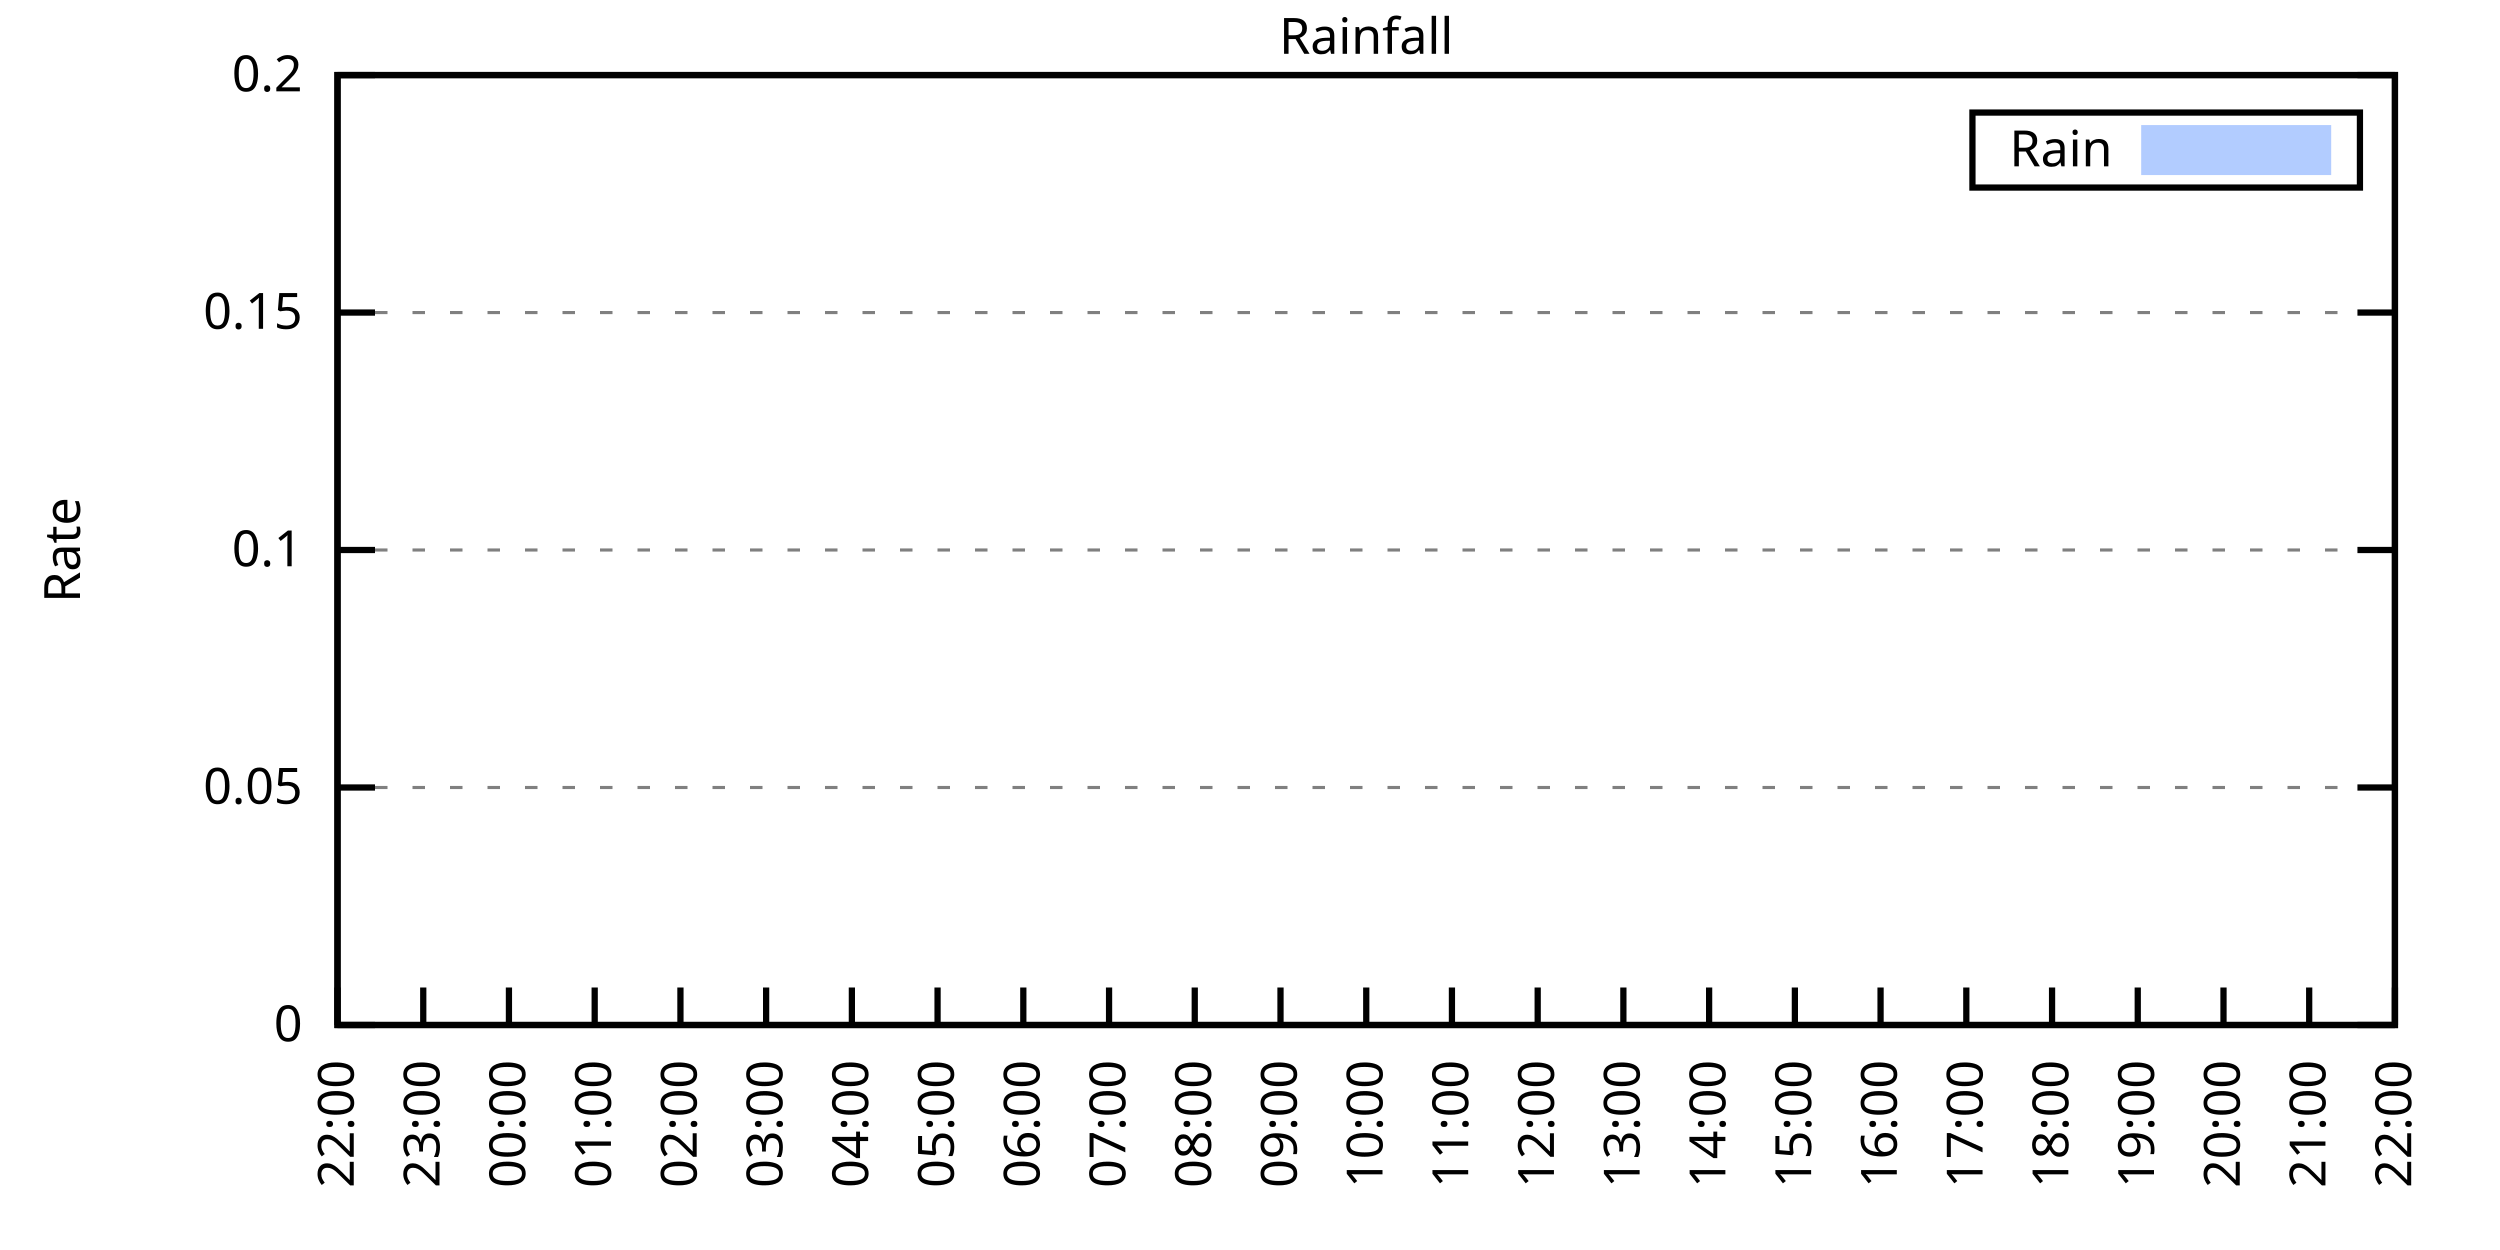
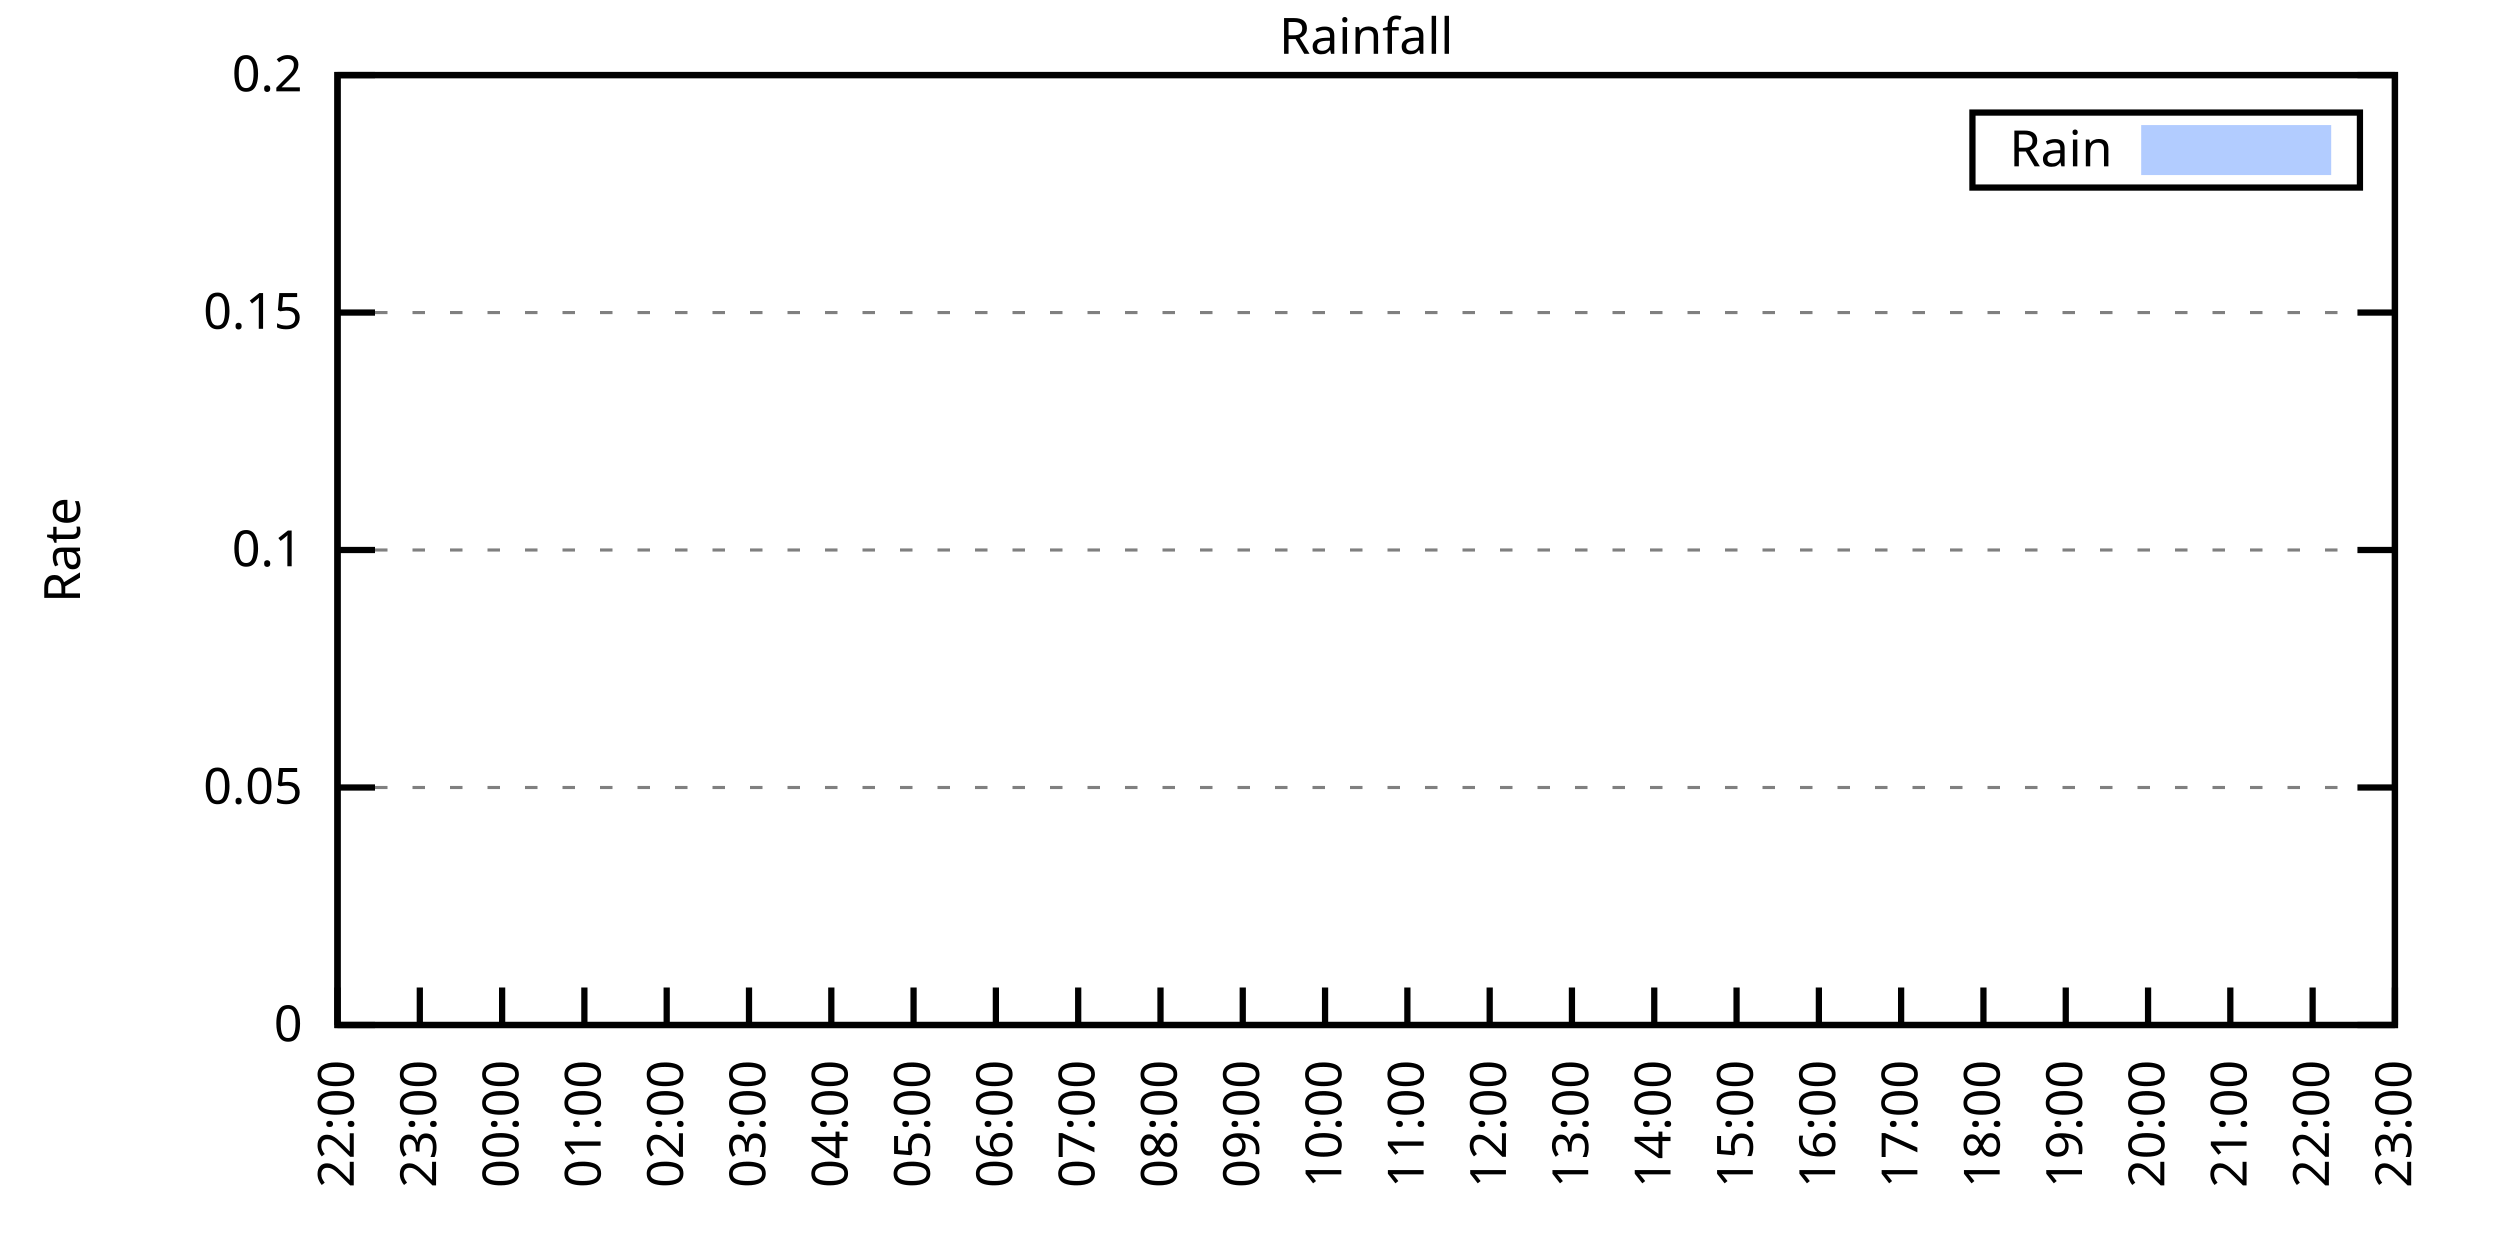
<svg xmlns="http://www.w3.org/2000/svg" xmlns:xlink="http://www.w3.org/1999/xlink" width="400" height="200" viewBox="0 0 400 200">
  <g id="gnuplot_canvas">
    <rect x="0" y="0" width="400" height="200" fill="none" />
    <defs>
      <circle id="gpDot" r="0.5" stroke-width="0.5" stroke="currentColor" />
      <path id="gpPt0" stroke-width="0.333" stroke="currentColor" d="M-1,0 h2 M0,-1 v2" />
      <path id="gpPt1" stroke-width="0.333" stroke="currentColor" d="M-1,-1 L1,1 M1,-1 L-1,1" />
      <path id="gpPt2" stroke-width="0.333" stroke="currentColor" d="M-1,0 L1,0 M0,-1 L0,1 M-1,-1 L1,1 M-1,1 L1,-1" />
      <rect id="gpPt3" stroke-width="0.333" stroke="currentColor" x="-1" y="-1" width="2" height="2" />
      <rect id="gpPt4" stroke-width="0.333" stroke="currentColor" fill="currentColor" x="-1" y="-1" width="2" height="2" />
      <circle id="gpPt5" stroke-width="0.333" stroke="currentColor" cx="0" cy="0" r="1" />
      <use xlink:href="#gpPt5" id="gpPt6" fill="currentColor" stroke="none" />
      <path id="gpPt7" stroke-width="0.333" stroke="currentColor" d="M0,-1.33 L-1.33,0.67 L1.33,0.67 z" />
      <use xlink:href="#gpPt7" id="gpPt8" fill="currentColor" stroke="none" />
      <use xlink:href="#gpPt7" id="gpPt9" stroke="currentColor" transform="rotate(180)" />
      <use xlink:href="#gpPt9" id="gpPt10" fill="currentColor" stroke="none" />
      <use xlink:href="#gpPt3" id="gpPt11" stroke="currentColor" transform="rotate(45)" />
      <use xlink:href="#gpPt11" id="gpPt12" fill="currentColor" stroke="none" />
      <path id="gpPt13" stroke-width="0.333" stroke="currentColor" d="M0,1.330 L1.265,0.411 L0.782,-1.067 L-0.782,-1.076 L-1.265,0.411 z" />
      <use xlink:href="#gpPt13" id="gpPt14" fill="currentColor" stroke="none" />
      <filter id="textbox" filterUnits="objectBoundingBox" x="0" y="0" height="1" width="1">
        <feFlood flood-color="white" flood-opacity="1" result="bgnd" />
        <feComposite in="SourceGraphic" in2="bgnd" operator="atop" />
      </filter>
      <filter id="greybox" filterUnits="objectBoundingBox" x="0" y="0" height="1" width="1">
        <feFlood flood-color="lightgrey" flood-opacity="1" result="grey" />
        <feComposite in="SourceGraphic" in2="grey" operator="atop" />
      </filter>
    </defs>
    <g fill="none" color="white" stroke="currentColor" stroke-width="1.00" stroke-linecap="butt" stroke-linejoin="miter">
</g>
    <g fill="none" color="black" stroke="currentColor" stroke-width="1.00" stroke-linecap="butt" stroke-linejoin="miter">
      <g stroke="none" shape-rendering="crispEdges">
        <polygon fill="rgb(255, 255, 255)" points="54.00,164.00 383.18,164.00 383.18,12.02 54.00,12.02 " />
      </g>
    </g>
    <g fill="none" color="black" stroke="currentColor" stroke-width="1.00" stroke-linecap="butt" stroke-linejoin="miter">
</g>
    <g fill="none" color="black" stroke="black" stroke-width="0.50" stroke-linecap="butt" stroke-linejoin="miter">
</g>
    <g fill="none" color="gray" stroke="currentColor" stroke-width="0.50" stroke-linecap="butt" stroke-linejoin="miter">
      <path stroke="gray" stroke-dasharray="2,4" class="gridline" d="M54.00,164.00 L383.19,164.00  " />
    </g>
    <g fill="none" color="gray" stroke="gray" stroke-width="1.00" stroke-linecap="butt" stroke-linejoin="miter">
</g>
    <g fill="none" color="black" stroke="currentColor" stroke-width="1.00" stroke-linecap="butt" stroke-linejoin="miter">
      <path stroke="black" d="M54.00,164.00 L60.00,164.00 M383.19,164.00 L377.19,164.00  " />
      <g transform="translate(48.40,166.60)" stroke="none" fill="black" font-family="Sans" font-size="8.00" text-anchor="end">
        <text>
          <tspan font-family="Sans"> 0</tspan>
        </text>
      </g>
    </g>
    <g fill="none" color="black" stroke="currentColor" stroke-width="1.00" stroke-linecap="butt" stroke-linejoin="miter">
</g>
    <g fill="none" color="black" stroke="black" stroke-width="0.50" stroke-linecap="butt" stroke-linejoin="miter">
</g>
    <g fill="none" color="gray" stroke="currentColor" stroke-width="0.50" stroke-linecap="butt" stroke-linejoin="miter">
      <path stroke="gray" stroke-dasharray="2,4" class="gridline" d="M54.00,126.00 L383.19,126.00  " />
    </g>
    <g fill="none" color="gray" stroke="gray" stroke-width="1.00" stroke-linecap="butt" stroke-linejoin="miter">
</g>
    <g fill="none" color="black" stroke="currentColor" stroke-width="1.00" stroke-linecap="butt" stroke-linejoin="miter">
      <path stroke="black" d="M54.00,126.00 L60.00,126.00 M383.19,126.00 L377.19,126.00  " />
      <g transform="translate(48.40,128.60)" stroke="none" fill="black" font-family="Sans" font-size="8.00" text-anchor="end">
        <text>
          <tspan font-family="Sans"> 0.05</tspan>
        </text>
      </g>
    </g>
    <g fill="none" color="black" stroke="currentColor" stroke-width="1.00" stroke-linecap="butt" stroke-linejoin="miter">
</g>
    <g fill="none" color="black" stroke="black" stroke-width="0.50" stroke-linecap="butt" stroke-linejoin="miter">
</g>
    <g fill="none" color="gray" stroke="currentColor" stroke-width="0.50" stroke-linecap="butt" stroke-linejoin="miter">
      <path stroke="gray" stroke-dasharray="2,4" class="gridline" d="M54.00,88.00 L383.19,88.00  " />
    </g>
    <g fill="none" color="gray" stroke="gray" stroke-width="1.00" stroke-linecap="butt" stroke-linejoin="miter">
</g>
    <g fill="none" color="black" stroke="currentColor" stroke-width="1.00" stroke-linecap="butt" stroke-linejoin="miter">
      <path stroke="black" d="M54.00,88.00 L60.00,88.00 M383.19,88.00 L377.19,88.00  " />
      <g transform="translate(48.40,90.60)" stroke="none" fill="black" font-family="Sans" font-size="8.00" text-anchor="end">
        <text>
          <tspan font-family="Sans"> 0.1</tspan>
        </text>
      </g>
    </g>
    <g fill="none" color="black" stroke="currentColor" stroke-width="1.00" stroke-linecap="butt" stroke-linejoin="miter">
</g>
    <g fill="none" color="black" stroke="black" stroke-width="0.50" stroke-linecap="butt" stroke-linejoin="miter">
</g>
    <g fill="none" color="gray" stroke="currentColor" stroke-width="0.50" stroke-linecap="butt" stroke-linejoin="miter">
      <path stroke="gray" stroke-dasharray="2,4" class="gridline" d="M54.00,50.01 L383.19,50.01  " />
    </g>
    <g fill="none" color="gray" stroke="gray" stroke-width="1.00" stroke-linecap="butt" stroke-linejoin="miter">
</g>
    <g fill="none" color="black" stroke="currentColor" stroke-width="1.00" stroke-linecap="butt" stroke-linejoin="miter">
      <path stroke="black" d="M54.00,50.01 L60.00,50.01 M383.19,50.01 L377.19,50.01  " />
      <g transform="translate(48.40,52.61)" stroke="none" fill="black" font-family="Sans" font-size="8.00" text-anchor="end">
        <text>
          <tspan font-family="Sans"> 0.15</tspan>
        </text>
      </g>
    </g>
    <g fill="none" color="black" stroke="currentColor" stroke-width="1.00" stroke-linecap="butt" stroke-linejoin="miter">
</g>
    <g fill="none" color="black" stroke="black" stroke-width="0.50" stroke-linecap="butt" stroke-linejoin="miter">
</g>
    <g fill="none" color="gray" stroke="currentColor" stroke-width="0.50" stroke-linecap="butt" stroke-linejoin="miter">
      <path stroke="gray" stroke-dasharray="2,4" class="gridline" d="M54.00,12.01 L383.19,12.01  " />
    </g>
    <g fill="none" color="gray" stroke="gray" stroke-width="1.00" stroke-linecap="butt" stroke-linejoin="miter">
</g>
    <g fill="none" color="black" stroke="currentColor" stroke-width="1.00" stroke-linecap="butt" stroke-linejoin="miter">
      <path stroke="black" d="M54.00,12.01 L60.00,12.01 M383.19,12.01 L377.19,12.01  " />
      <g transform="translate(48.40,14.61)" stroke="none" fill="black" font-family="Sans" font-size="8.00" text-anchor="end">
        <text>
          <tspan font-family="Sans"> 0.2</tspan>
        </text>
      </g>
    </g>
    <g fill="none" color="black" stroke="currentColor" stroke-width="1.00" stroke-linecap="butt" stroke-linejoin="miter">
      <path stroke="black" d="M54.00,164.00 L54.00,158.00  " />
      <g transform="translate(56.60,169.60) rotate(270.00)" stroke="none" fill="black" font-family="Sans" font-size="8.00" text-anchor="end">
        <text>
          <tspan font-family="Sans">22:00</tspan>
        </text>
      </g>
    </g>
    <g fill="none" color="black" stroke="currentColor" stroke-width="1.00" stroke-linecap="butt" stroke-linejoin="miter">
-       <path stroke="black" d="M67.72,164.00 L67.72,158.00  " />
-       <g transform="translate(70.32,169.60) rotate(270.00)" stroke="none" fill="black" font-family="Sans" font-size="8.00" text-anchor="end">
+       <path stroke="black" d="M67.17,164.00 L67.17,158.00  " />
+       <g transform="translate(69.77,169.60) rotate(270.00)" stroke="none" fill="black" font-family="Sans" font-size="8.00" text-anchor="end">
        <text>
          <tspan font-family="Sans">23:00</tspan>
        </text>
      </g>
    </g>
    <g fill="none" color="black" stroke="currentColor" stroke-width="1.00" stroke-linecap="butt" stroke-linejoin="miter">
-       <path stroke="black" d="M81.43,164.00 L81.43,158.00  " />
-       <g transform="translate(84.03,169.60) rotate(270.00)" stroke="none" fill="black" font-family="Sans" font-size="8.00" text-anchor="end">
+       <path stroke="black" d="M80.34,164.00 L80.34,158.00  " />
+       <g transform="translate(82.94,169.60) rotate(270.00)" stroke="none" fill="black" font-family="Sans" font-size="8.00" text-anchor="end">
        <text>
          <tspan font-family="Sans">00:00</tspan>
        </text>
      </g>
    </g>
    <g fill="none" color="black" stroke="currentColor" stroke-width="1.00" stroke-linecap="butt" stroke-linejoin="miter">
-       <path stroke="black" d="M95.15,164.00 L95.15,158.00  " />
-       <g transform="translate(97.75,169.60) rotate(270.00)" stroke="none" fill="black" font-family="Sans" font-size="8.00" text-anchor="end">
+       <path stroke="black" d="M93.50,164.00 L93.50,158.00  " />
+       <g transform="translate(96.10,169.60) rotate(270.00)" stroke="none" fill="black" font-family="Sans" font-size="8.00" text-anchor="end">
        <text>
          <tspan font-family="Sans">01:00</tspan>
        </text>
      </g>
    </g>
    <g fill="none" color="black" stroke="currentColor" stroke-width="1.00" stroke-linecap="butt" stroke-linejoin="miter">
-       <path stroke="black" d="M108.87,164.00 L108.87,158.00  " />
-       <g transform="translate(111.47,169.60) rotate(270.00)" stroke="none" fill="black" font-family="Sans" font-size="8.00" text-anchor="end">
+       <path stroke="black" d="M106.67,164.00 L106.67,158.00  " />
+       <g transform="translate(109.27,169.60) rotate(270.00)" stroke="none" fill="black" font-family="Sans" font-size="8.00" text-anchor="end">
        <text>
          <tspan font-family="Sans">02:00</tspan>
        </text>
      </g>
    </g>
    <g fill="none" color="black" stroke="currentColor" stroke-width="1.00" stroke-linecap="butt" stroke-linejoin="miter">
-       <path stroke="black" d="M122.58,164.00 L122.58,158.00  " />
-       <g transform="translate(125.18,169.60) rotate(270.00)" stroke="none" fill="black" font-family="Sans" font-size="8.00" text-anchor="end">
+       <path stroke="black" d="M119.84,164.00 L119.84,158.00  " />
+       <g transform="translate(122.44,169.60) rotate(270.00)" stroke="none" fill="black" font-family="Sans" font-size="8.00" text-anchor="end">
        <text>
          <tspan font-family="Sans">03:00</tspan>
        </text>
      </g>
    </g>
    <g fill="none" color="black" stroke="currentColor" stroke-width="1.00" stroke-linecap="butt" stroke-linejoin="miter">
-       <path stroke="black" d="M136.30,164.00 L136.30,158.00  " />
-       <g transform="translate(138.90,169.60) rotate(270.00)" stroke="none" fill="black" font-family="Sans" font-size="8.00" text-anchor="end">
+       <path stroke="black" d="M133.01,164.00 L133.01,158.00  " />
+       <g transform="translate(135.61,169.60) rotate(270.00)" stroke="none" fill="black" font-family="Sans" font-size="8.00" text-anchor="end">
        <text>
          <tspan font-family="Sans">04:00</tspan>
        </text>
      </g>
    </g>
    <g fill="none" color="black" stroke="currentColor" stroke-width="1.00" stroke-linecap="butt" stroke-linejoin="miter">
-       <path stroke="black" d="M150.01,164.00 L150.01,158.00  " />
-       <g transform="translate(152.61,169.60) rotate(270.00)" stroke="none" fill="black" font-family="Sans" font-size="8.00" text-anchor="end">
+       <path stroke="black" d="M146.17,164.00 L146.17,158.00  " />
+       <g transform="translate(148.77,169.60) rotate(270.00)" stroke="none" fill="black" font-family="Sans" font-size="8.00" text-anchor="end">
        <text>
          <tspan font-family="Sans">05:00</tspan>
        </text>
      </g>
    </g>
    <g fill="none" color="black" stroke="currentColor" stroke-width="1.00" stroke-linecap="butt" stroke-linejoin="miter">
-       <path stroke="black" d="M163.73,164.00 L163.73,158.00  " />
-       <g transform="translate(166.33,169.60) rotate(270.00)" stroke="none" fill="black" font-family="Sans" font-size="8.00" text-anchor="end">
+       <path stroke="black" d="M159.34,164.00 L159.34,158.00  " />
+       <g transform="translate(161.94,169.60) rotate(270.00)" stroke="none" fill="black" font-family="Sans" font-size="8.00" text-anchor="end">
        <text>
          <tspan font-family="Sans">06:00</tspan>
        </text>
      </g>
    </g>
    <g fill="none" color="black" stroke="currentColor" stroke-width="1.00" stroke-linecap="butt" stroke-linejoin="miter">
-       <path stroke="black" d="M177.45,164.00 L177.45,158.00  " />
-       <g transform="translate(180.05,169.60) rotate(270.00)" stroke="none" fill="black" font-family="Sans" font-size="8.00" text-anchor="end">
+       <path stroke="black" d="M172.51,164.00 L172.51,158.00  " />
+       <g transform="translate(175.11,169.60) rotate(270.00)" stroke="none" fill="black" font-family="Sans" font-size="8.00" text-anchor="end">
        <text>
          <tspan font-family="Sans">07:00</tspan>
        </text>
      </g>
    </g>
    <g fill="none" color="black" stroke="currentColor" stroke-width="1.00" stroke-linecap="butt" stroke-linejoin="miter">
-       <path stroke="black" d="M191.16,164.00 L191.16,158.00  " />
-       <g transform="translate(193.76,169.60) rotate(270.00)" stroke="none" fill="black" font-family="Sans" font-size="8.00" text-anchor="end">
+       <path stroke="black" d="M185.68,164.00 L185.68,158.00  " />
+       <g transform="translate(188.28,169.60) rotate(270.00)" stroke="none" fill="black" font-family="Sans" font-size="8.00" text-anchor="end">
        <text>
          <tspan font-family="Sans">08:00</tspan>
        </text>
      </g>
    </g>
    <g fill="none" color="black" stroke="currentColor" stroke-width="1.00" stroke-linecap="butt" stroke-linejoin="miter">
-       <path stroke="black" d="M204.88,164.00 L204.88,158.00  " />
-       <g transform="translate(207.48,169.60) rotate(270.00)" stroke="none" fill="black" font-family="Sans" font-size="8.00" text-anchor="end">
+       <path stroke="black" d="M198.84,164.00 L198.84,158.00  " />
+       <g transform="translate(201.44,169.60) rotate(270.00)" stroke="none" fill="black" font-family="Sans" font-size="8.00" text-anchor="end">
        <text>
          <tspan font-family="Sans">09:00</tspan>
        </text>
      </g>
    </g>
    <g fill="none" color="black" stroke="currentColor" stroke-width="1.00" stroke-linecap="butt" stroke-linejoin="miter">
-       <path stroke="black" d="M218.60,164.00 L218.60,158.00  " />
-       <g transform="translate(221.20,169.60) rotate(270.00)" stroke="none" fill="black" font-family="Sans" font-size="8.00" text-anchor="end">
+       <path stroke="black" d="M212.01,164.00 L212.01,158.00  " />
+       <g transform="translate(214.61,169.60) rotate(270.00)" stroke="none" fill="black" font-family="Sans" font-size="8.00" text-anchor="end">
        <text>
          <tspan font-family="Sans">10:00</tspan>
        </text>
      </g>
    </g>
    <g fill="none" color="black" stroke="currentColor" stroke-width="1.00" stroke-linecap="butt" stroke-linejoin="miter">
-       <path stroke="black" d="M232.31,164.00 L232.31,158.00  " />
-       <g transform="translate(234.91,169.60) rotate(270.00)" stroke="none" fill="black" font-family="Sans" font-size="8.00" text-anchor="end">
+       <path stroke="black" d="M225.18,164.00 L225.18,158.00  " />
+       <g transform="translate(227.78,169.60) rotate(270.00)" stroke="none" fill="black" font-family="Sans" font-size="8.00" text-anchor="end">
        <text>
          <tspan font-family="Sans">11:00</tspan>
        </text>
      </g>
    </g>
    <g fill="none" color="black" stroke="currentColor" stroke-width="1.00" stroke-linecap="butt" stroke-linejoin="miter">
-       <path stroke="black" d="M246.03,164.00 L246.03,158.00  " />
-       <g transform="translate(248.63,169.60) rotate(270.00)" stroke="none" fill="black" font-family="Sans" font-size="8.00" text-anchor="end">
+       <path stroke="black" d="M238.35,164.00 L238.35,158.00  " />
+       <g transform="translate(240.95,169.60) rotate(270.00)" stroke="none" fill="black" font-family="Sans" font-size="8.00" text-anchor="end">
        <text>
          <tspan font-family="Sans">12:00</tspan>
        </text>
      </g>
    </g>
    <g fill="none" color="black" stroke="currentColor" stroke-width="1.00" stroke-linecap="butt" stroke-linejoin="miter">
-       <path stroke="black" d="M259.74,164.00 L259.74,158.00  " />
-       <g transform="translate(262.34,169.60) rotate(270.00)" stroke="none" fill="black" font-family="Sans" font-size="8.00" text-anchor="end">
+       <path stroke="black" d="M251.51,164.00 L251.51,158.00  " />
+       <g transform="translate(254.11,169.60) rotate(270.00)" stroke="none" fill="black" font-family="Sans" font-size="8.00" text-anchor="end">
        <text>
          <tspan font-family="Sans">13:00</tspan>
        </text>
      </g>
    </g>
    <g fill="none" color="black" stroke="currentColor" stroke-width="1.00" stroke-linecap="butt" stroke-linejoin="miter">
-       <path stroke="black" d="M273.46,164.00 L273.46,158.00  " />
-       <g transform="translate(276.06,169.60) rotate(270.00)" stroke="none" fill="black" font-family="Sans" font-size="8.00" text-anchor="end">
+       <path stroke="black" d="M264.68,164.00 L264.68,158.00  " />
+       <g transform="translate(267.28,169.60) rotate(270.00)" stroke="none" fill="black" font-family="Sans" font-size="8.00" text-anchor="end">
        <text>
          <tspan font-family="Sans">14:00</tspan>
        </text>
      </g>
    </g>
    <g fill="none" color="black" stroke="currentColor" stroke-width="1.00" stroke-linecap="butt" stroke-linejoin="miter">
-       <path stroke="black" d="M287.18,164.00 L287.18,158.00  " />
-       <g transform="translate(289.78,169.60) rotate(270.00)" stroke="none" fill="black" font-family="Sans" font-size="8.00" text-anchor="end">
+       <path stroke="black" d="M277.85,164.00 L277.85,158.00  " />
+       <g transform="translate(280.45,169.60) rotate(270.00)" stroke="none" fill="black" font-family="Sans" font-size="8.00" text-anchor="end">
        <text>
          <tspan font-family="Sans">15:00</tspan>
        </text>
      </g>
    </g>
    <g fill="none" color="black" stroke="currentColor" stroke-width="1.00" stroke-linecap="butt" stroke-linejoin="miter">
-       <path stroke="black" d="M300.89,164.00 L300.89,158.00  " />
-       <g transform="translate(303.49,169.60) rotate(270.00)" stroke="none" fill="black" font-family="Sans" font-size="8.00" text-anchor="end">
+       <path stroke="black" d="M291.02,164.00 L291.02,158.00  " />
+       <g transform="translate(293.62,169.60) rotate(270.00)" stroke="none" fill="black" font-family="Sans" font-size="8.00" text-anchor="end">
        <text>
          <tspan font-family="Sans">16:00</tspan>
        </text>
      </g>
    </g>
    <g fill="none" color="black" stroke="currentColor" stroke-width="1.00" stroke-linecap="butt" stroke-linejoin="miter">
-       <path stroke="black" d="M314.61,164.00 L314.61,158.00  " />
-       <g transform="translate(317.21,169.60) rotate(270.00)" stroke="none" fill="black" font-family="Sans" font-size="8.00" text-anchor="end">
+       <path stroke="black" d="M304.18,164.00 L304.18,158.00  " />
+       <g transform="translate(306.78,169.60) rotate(270.00)" stroke="none" fill="black" font-family="Sans" font-size="8.00" text-anchor="end">
        <text>
          <tspan font-family="Sans">17:00</tspan>
        </text>
      </g>
    </g>
    <g fill="none" color="black" stroke="currentColor" stroke-width="1.00" stroke-linecap="butt" stroke-linejoin="miter">
-       <path stroke="black" d="M328.33,164.00 L328.33,158.00  " />
-       <g transform="translate(330.93,169.60) rotate(270.00)" stroke="none" fill="black" font-family="Sans" font-size="8.00" text-anchor="end">
+       <path stroke="black" d="M317.35,164.00 L317.35,158.00  " />
+       <g transform="translate(319.95,169.60) rotate(270.00)" stroke="none" fill="black" font-family="Sans" font-size="8.00" text-anchor="end">
        <text>
          <tspan font-family="Sans">18:00</tspan>
        </text>
      </g>
    </g>
    <g fill="none" color="black" stroke="currentColor" stroke-width="1.00" stroke-linecap="butt" stroke-linejoin="miter">
-       <path stroke="black" d="M342.04,164.00 L342.04,158.00  " />
-       <g transform="translate(344.64,169.60) rotate(270.00)" stroke="none" fill="black" font-family="Sans" font-size="8.00" text-anchor="end">
+       <path stroke="black" d="M330.52,164.00 L330.52,158.00  " />
+       <g transform="translate(333.12,169.60) rotate(270.00)" stroke="none" fill="black" font-family="Sans" font-size="8.00" text-anchor="end">
        <text>
          <tspan font-family="Sans">19:00</tspan>
        </text>
      </g>
    </g>
    <g fill="none" color="black" stroke="currentColor" stroke-width="1.00" stroke-linecap="butt" stroke-linejoin="miter">
-       <path stroke="black" d="M355.76,164.00 L355.76,158.00  " />
-       <g transform="translate(358.36,169.60) rotate(270.00)" stroke="none" fill="black" font-family="Sans" font-size="8.00" text-anchor="end">
+       <path stroke="black" d="M343.69,164.00 L343.69,158.00  " />
+       <g transform="translate(346.29,169.60) rotate(270.00)" stroke="none" fill="black" font-family="Sans" font-size="8.00" text-anchor="end">
        <text>
          <tspan font-family="Sans">20:00</tspan>
        </text>
      </g>
    </g>
    <g fill="none" color="black" stroke="currentColor" stroke-width="1.00" stroke-linecap="butt" stroke-linejoin="miter">
-       <path stroke="black" d="M369.47,164.00 L369.47,158.00  " />
-       <g transform="translate(372.07,169.60) rotate(270.00)" stroke="none" fill="black" font-family="Sans" font-size="8.00" text-anchor="end">
+       <path stroke="black" d="M356.85,164.00 L356.85,158.00  " />
+       <g transform="translate(359.45,169.60) rotate(270.00)" stroke="none" fill="black" font-family="Sans" font-size="8.00" text-anchor="end">
        <text>
          <tspan font-family="Sans">21:00</tspan>
+         </text>
+       </g>
+     </g>
+     <g fill="none" color="black" stroke="currentColor" stroke-width="1.00" stroke-linecap="butt" stroke-linejoin="miter">
+       <path stroke="black" d="M370.02,164.00 L370.02,158.00  " />
+       <g transform="translate(372.62,169.60) rotate(270.00)" stroke="none" fill="black" font-family="Sans" font-size="8.00" text-anchor="end">
+         <text>
+           <tspan font-family="Sans">22:00</tspan>
        </text>
      </g>
    </g>
    <g fill="none" color="black" stroke="currentColor" stroke-width="1.00" stroke-linecap="butt" stroke-linejoin="miter">
      <path stroke="black" d="M383.19,164.00 L383.19,158.00  " />
      <g transform="translate(385.79,169.60) rotate(270.00)" stroke="none" fill="black" font-family="Sans" font-size="8.00" text-anchor="end">
        <text>
-           <tspan font-family="Sans">22:00</tspan>
+           <tspan font-family="Sans">23:00</tspan>
        </text>
      </g>
    </g>
    <g fill="none" color="black" stroke="currentColor" stroke-width="1.00" stroke-linecap="butt" stroke-linejoin="miter">
</g>
    <g fill="none" color="black" stroke="currentColor" stroke-width="1.00" stroke-linecap="butt" stroke-linejoin="miter">
      <path stroke="black" d="M54.00,12.01 L54.00,164.00 L383.19,164.00 L383.19,12.01 L54.00,12.01 Z  " />
    </g>
    <g fill="none" color="black" stroke="currentColor" stroke-width="1.00" stroke-linecap="butt" stroke-linejoin="miter">
</g>
    <g fill="none" color="black" stroke="currentColor" stroke-width="1.00" stroke-linecap="butt" stroke-linejoin="miter">
      <path stroke="black" d="M315.59,30.01 L315.59,18.01 L377.59,18.01 L377.59,30.01 L315.59,30.01 Z  " />
    </g>
    <g id="Rainfall_plot_1">
      <g fill="none" color="white" stroke="black" stroke-width="2.00" stroke-linecap="butt" stroke-linejoin="miter">
</g>
      <g fill="none" color="black" stroke="currentColor" stroke-width="2.00" stroke-linecap="butt" stroke-linejoin="miter">
        <g transform="translate(337.99,26.61)" stroke="none" fill="black" font-family="Sans" font-size="8.00" text-anchor="end">
          <text>
            <tspan font-family="Sans">Rain</tspan>
          </text>
        </g>
      </g>
      <g fill="none" color="black" stroke="currentColor" stroke-width="2.00" stroke-linecap="butt" stroke-linejoin="miter">
        <g stroke="none" shape-rendering="crispEdges">
          <polygon fill="rgb(178, 204, 255)" points="343.59,27.01 371.99,27.01 371.99,21.01 343.59,21.01 " />
        </g>
        <path stroke="rgb(178, 204, 255)" d="M343.59,27.01 L371.99,27.01 L371.99,21.01 L343.59,21.01 L343.59,27.01 Z  " />
      </g>
      <g fill="none" color="black" stroke="currentColor" stroke-width="2.00" stroke-linecap="butt" stroke-linejoin="miter">
        <g stroke="none" shape-rendering="crispEdges">
-           <polygon fill="rgb(178, 204, 255)" points="54.46,164.00 54.91,164.00 55.37,164.00 55.83,164.00 56.29,164.00 56.74,164.00 57.20,164.00 57.66,164.00 58.11,164.00 58.57,164.00 59.03,164.00 59.49,164.00 59.94,164.00 60.40,164.00 60.86,164.00 61.32,164.00 61.77,164.00 62.23,164.00 62.69,164.00 63.14,164.00 63.60,164.00 64.06,164.00 64.52,164.00 64.97,164.00 65.43,164.00 65.89,164.00 66.34,164.00 66.80,164.00 67.26,164.00 67.72,164.00 68.17,164.00 68.63,164.00 69.09,164.00 69.55,164.00 70.00,164.00 70.46,164.00 70.92,164.00 71.37,164.00 71.83,164.00 72.29,164.00 72.75,164.00 73.20,164.00 73.66,164.00 74.12,164.00 74.57,164.00 75.03,164.00 75.49,164.00 75.95,164.00 76.40,164.00 76.86,164.00 77.32,164.00 77.77,164.00 78.23,164.00 78.69,164.00 79.15,164.00 79.60,164.00 80.06,164.00 80.52,164.00 80.98,164.00 81.43,164.00 81.89,164.00 82.35,164.00 82.80,164.00 83.26,164.00 83.72,164.00 84.18,164.00 84.63,164.00 85.09,164.00 85.55,164.00 86.00,164.00 86.46,164.00 86.92,164.00 87.38,164.00 87.83,164.00 88.29,164.00 88.75,164.00 89.21,164.00 89.66,164.00 90.12,164.00 90.58,164.00 91.03,164.00 91.49,164.00 91.95,164.00 92.41,164.00 92.86,164.00 93.32,164.00 93.78,164.00 94.23,164.00 94.69,164.00 95.15,164.00 95.61,164.00 96.06,164.00 96.52,164.00 96.98,164.00 97.43,164.00 97.89,164.00 98.35,164.00 98.81,164.00 99.26,164.00 99.72,164.00 100.18,164.00 100.64,164.00 101.09,164.00 101.55,164.00 102.01,164.00 102.46,164.00 102.92,164.00 103.38,164.00 103.84,164.00 104.29,164.00 104.75,164.00 105.21,164.00 105.66,164.00 106.12,164.00 106.58,164.00 107.04,164.00 107.49,164.00 107.95,164.00 108.41,164.00 108.87,164.00 109.32,164.00 109.78,164.00 110.24,164.00 110.69,164.00 111.15,164.00 111.61,164.00 112.07,164.00 112.52,164.00 112.98,164.00 113.44,164.00 113.89,164.00 114.35,164.00 114.81,164.00 115.27,164.00 115.72,164.00 116.18,164.00 116.64,164.00 117.09,164.00 117.55,164.00 118.01,164.00 118.47,164.00 118.92,164.00 119.38,164.00 119.84,164.00 120.30,164.00 120.75,164.00 121.21,164.00 121.67,164.00 122.12,164.00 122.58,164.00 123.04,164.00 123.50,164.00 123.95,164.00 124.41,164.00 124.87,164.00 125.32,164.00 125.78,164.00 126.24,164.00 126.70,164.00 127.15,164.00 127.61,164.00 128.07,164.00 128.52,164.00 128.98,164.00 129.44,164.00 129.90,164.00 130.35,164.00 130.81,164.00 131.27,164.00 131.73,164.00 132.18,164.00 132.64,164.00 133.10,164.00 133.55,164.00 134.01,164.00 134.47,164.00 134.93,164.00 135.38,164.00 135.84,164.00 136.30,164.00 136.75,164.00 137.21,164.00 137.67,164.00 138.13,164.00 138.58,164.00 139.04,164.00 139.50,164.00 139.96,164.00 140.41,164.00 140.87,164.00 141.33,164.00 141.78,164.00 142.24,164.00 142.70,164.00 143.16,164.00 143.61,164.00 144.07,164.00 144.53,164.00 144.98,164.00 145.44,164.00 145.90,164.00 146.36,164.00 146.81,164.00 147.27,164.00 147.73,164.00 148.18,164.00 148.64,164.00 149.10,164.00 149.56,164.00 150.01,164.00 150.47,164.00 150.93,164.00 151.39,164.00 151.84,164.00 152.30,164.00 152.76,164.00 153.21,164.00 153.67,164.00 154.13,164.00 154.59,164.00 155.04,164.00 155.50,164.00 155.96,164.00 156.41,164.00 156.87,164.00 157.33,164.00 157.79,164.00 158.24,164.00 158.70,164.00 159.16,164.00 159.62,164.00 160.07,164.00 160.53,164.00 160.99,164.00 161.44,164.00 161.90,164.00 162.36,164.00 162.82,164.00 163.27,164.00 163.73,164.00 164.19,164.00 164.64,164.00 165.10,164.00 165.56,164.00 166.02,164.00 166.47,164.00 166.93,164.00 167.39,164.00 167.84,164.00 168.30,164.00 168.76,164.00 169.22,164.00 169.67,164.00 170.13,164.00 170.59,164.00 171.05,164.00 171.50,164.00 171.96,164.00 172.42,164.00 172.87,164.00 173.33,164.00 173.79,164.00 174.25,164.00 174.70,164.00 175.16,164.00 175.62,164.00 176.07,164.00 176.53,164.00 176.99,164.00 177.45,164.00 177.90,164.00 178.36,164.00 178.82,164.00 179.28,164.00 179.73,164.00 180.19,164.00 180.65,164.00 181.10,164.00 181.56,164.00 182.02,164.00 182.48,164.00 182.93,164.00 183.39,164.00 183.85,164.00 184.30,164.00 184.76,164.00 185.22,164.00 185.68,164.00 186.13,164.00 186.59,164.00 187.05,164.00 187.50,164.00 187.96,164.00 188.42,164.00 188.88,164.00 189.33,164.00 189.79,164.00 190.25,164.00 190.71,164.00 191.16,164.00 191.62,164.00 192.08,164.00 192.53,164.00 192.99,164.00 193.45,164.00 193.91,164.00 194.36,164.00 194.82,164.00 195.28,164.00 195.73,164.00 196.19,164.00 196.65,164.00 197.11,164.00 197.56,164.00 198.02,164.00 198.48,164.00 198.94,164.00 199.39,164.00 199.85,164.00 200.31,164.00 200.76,164.00 201.22,164.00 201.68,164.00 202.14,164.00 202.59,164.00 203.05,164.00 203.51,164.00 203.96,164.00 204.42,164.00 204.88,164.00 205.34,164.00 205.79,164.00 206.25,164.00 206.71,164.00 207.16,164.00 207.62,164.00 208.08,164.00 208.54,164.00 208.99,164.00 209.45,164.00 209.91,164.00 210.37,164.00 210.82,164.00 211.28,164.00 211.74,164.00 212.19,164.00 212.65,164.00 213.11,164.00 213.57,164.00 214.02,164.00 214.48,164.00 214.94,164.00 215.39,164.00 215.85,164.00 216.31,164.00 216.77,164.00 217.22,164.00 217.68,164.00 218.14,164.00 218.60,164.00 219.05,164.00 219.51,164.00 219.97,164.00 220.42,164.00 220.88,164.00 221.34,164.00 221.80,164.00 222.25,164.00 222.71,164.00 223.17,164.00 223.62,164.00 224.08,164.00 224.54,164.00 225.00,164.00 225.45,164.00 225.91,164.00 226.37,164.00 226.82,164.00 227.28,164.00 227.74,164.00 228.20,164.00 228.65,164.00 229.11,164.00 229.57,164.00 230.03,164.00 230.48,164.00 230.94,164.00 231.40,164.00 231.85,164.00 232.31,164.00 232.77,164.00 233.23,164.00 233.68,164.00 234.14,164.00 234.60,164.00 235.05,164.00 235.51,164.00 235.97,164.00 236.43,164.00 236.88,164.00 237.34,164.00 237.80,164.00 238.25,164.00 238.71,164.00 239.17,164.00 239.63,164.00 240.08,164.00 240.54,164.00 241.00,164.00 241.46,164.00 241.91,164.00 242.37,164.00 242.83,164.00 243.28,164.00 243.74,164.00 244.20,164.00 244.66,164.00 245.11,164.00 245.57,164.00 246.03,164.00 246.48,164.00 246.94,164.00 247.40,164.00 247.86,164.00 248.31,164.00 248.77,164.00 249.23,164.00 249.69,164.00 250.14,164.00 250.60,164.00 251.06,164.00 251.51,164.00 251.97,164.00 252.43,164.00 252.89,164.00 253.34,164.00 253.80,164.00 254.26,164.00 254.71,164.00 255.17,164.00 255.63,164.00 256.09,164.00 256.54,164.00 257.00,164.00 257.46,164.00 257.91,164.00 258.37,164.00 258.83,164.00 259.29,164.00 259.74,164.00 260.20,164.00 260.66,164.00 261.12,164.00 261.57,164.00 262.03,164.00 262.49,164.00 262.94,164.00 263.40,164.00 263.86,164.00 264.32,164.00 264.77,164.00 265.23,164.00 265.69,164.00 266.14,164.00 266.60,164.00 267.06,164.00 267.52,164.00 267.97,164.00 268.43,164.00 268.89,164.00 269.35,164.00 269.80,164.00 270.26,164.00 270.72,164.00 271.17,164.00 271.63,164.00 272.09,164.00 272.55,164.00 273.00,164.00 273.46,164.00 273.92,164.00 274.37,164.00 274.83,164.00 275.29,164.00 275.75,164.00 276.20,164.00 276.66,164.00 277.12,164.00 277.57,164.00 278.03,164.00 278.49,164.00 278.95,164.00 279.40,164.00 279.86,164.00 280.32,164.00 280.78,164.00 281.23,164.00 281.69,164.00 282.15,164.00 282.60,164.00 283.06,164.00 283.52,164.00 283.98,164.00 284.43,164.00 284.89,164.00 285.35,164.00 285.80,164.00 286.26,164.00 286.72,164.00 287.18,164.00 287.63,164.00 288.09,164.00 288.55,164.00 289.01,164.00 289.46,164.00 289.92,164.00 290.38,164.00 290.83,164.00 291.29,164.00 291.75,164.00 292.21,164.00 292.66,164.00 293.12,164.00 293.58,164.00 294.03,164.00 294.49,164.00 294.95,164.00 295.41,164.00 295.86,164.00 296.32,164.00 296.78,164.00 297.23,164.00 297.69,164.00 298.15,164.00 298.61,164.00 299.06,164.00 299.52,164.00 299.98,164.00 300.44,164.00 300.89,164.00 301.35,164.00 301.81,164.00 302.26,164.00 302.72,164.00 303.18,164.00 303.64,164.00 304.09,164.00 304.55,164.00 305.01,164.00 305.46,164.00 305.92,164.00 306.38,164.00 306.84,164.00 307.29,164.00 307.75,164.00 308.21,164.00 308.67,164.00 309.12,164.00 309.58,164.00 310.04,164.00 310.49,164.00 310.95,164.00 311.41,164.00 311.87,164.00 312.32,164.00 312.78,164.00 313.24,164.00 313.69,164.00 314.15,164.00 314.61,164.00 315.07,164.00 315.52,164.00 315.98,164.00 316.44,164.00 316.89,164.00 317.35,164.00 317.81,164.00 318.27,164.00 318.72,164.00 319.18,164.00 319.64,164.00 320.10,164.00 320.55,164.00 321.01,164.00 321.47,164.00 321.92,164.00 322.38,164.00 322.84,164.00 323.30,164.00 323.75,164.00 324.21,164.00 324.67,164.00 325.12,164.00 325.58,164.00 326.04,164.00 326.50,164.00 326.95,164.00 327.41,164.00 327.87,164.00 328.33,164.00 328.78,164.00 329.24,164.00 329.70,164.00 330.15,164.00 330.61,164.00 331.07,164.00 331.53,164.00 331.98,164.00 332.44,164.00 332.90,164.00 333.35,164.00 333.81,164.00 334.27,164.00 334.73,164.00 335.18,164.00 335.64,164.00 336.10,164.00 336.55,164.00 337.01,164.00 337.47,164.00 337.93,164.00 338.38,164.00 338.84,164.00 339.30,164.00 339.76,164.00 340.21,164.00 340.67,164.00 341.13,164.00 341.58,164.00 342.04,164.00 342.50,164.00 342.96,164.00 343.41,164.00 343.87,164.00 344.33,164.00 344.78,164.00 345.24,164.00 345.70,164.00 346.16,164.00 346.61,164.00 347.07,164.00 347.53,164.00 347.98,164.00 348.44,164.00 348.90,164.00 349.36,164.00 349.81,164.00 350.27,164.00 350.73,164.00 351.19,164.00 351.64,164.00 352.10,164.00 352.56,164.00 353.01,164.00 353.47,164.00 353.93,164.00 354.39,164.00 354.84,164.00 355.30,164.00 355.76,164.00 356.21,164.00 356.67,164.00 357.13,164.00 357.59,164.00 358.04,164.00 358.27,164.00 358.50,164.00 358.96,164.00 359.42,164.00 359.87,164.00 360.33,164.00 360.79,164.00 361.24,164.00 361.70,164.00 362.16,164.00 362.62,164.00 363.07,164.00 363.53,164.00 363.99,164.00 364.44,164.00 364.90,164.00 365.36,164.00 365.82,164.00 366.27,164.00 366.73,164.00 367.19,164.00 367.64,164.00 368.10,164.00 368.56,164.00 369.02,164.00 369.47,164.00 369.93,164.00 370.39,164.00 370.85,164.00 371.30,164.00 371.76,164.00 372.22,164.00 372.67,164.00 373.13,164.00 373.59,164.00 374.05,164.00 374.50,164.00 374.96,164.00 375.42,164.00 375.87,164.00 376.33,164.00 376.79,164.00 377.25,164.00 377.70,164.00 378.16,164.00 378.62,164.00 379.08,164.00 379.53,164.00 379.99,164.00 380.45,164.00 380.90,164.00 381.36,164.00 381.82,164.00 382.28,164.00 382.73,164.00 383.19,164.00 383.19,164.00 54.46,164.00 " />
+           <polygon fill="rgb(178, 204, 255)" points="57.51,164.00 57.95,164.00 58.39,164.00 58.83,164.00 59.27,164.00 59.71,164.00 60.14,164.00 60.58,164.00 61.02,164.00 61.46,164.00 61.90,164.00 62.34,164.00 62.78,164.00 63.22,164.00 63.66,164.00 64.10,164.00 64.53,164.00 64.97,164.00 65.41,164.00 65.85,164.00 66.29,164.00 66.73,164.00 67.17,164.00 67.61,164.00 68.05,164.00 68.48,164.00 68.92,164.00 69.36,164.00 69.80,164.00 70.24,164.00 70.68,164.00 71.12,164.00 71.56,164.00 72.00,164.00 72.43,164.00 72.87,164.00 73.31,164.00 73.75,164.00 74.19,164.00 74.63,164.00 75.07,164.00 75.51,164.00 75.95,164.00 76.38,164.00 76.82,164.00 77.26,164.00 77.70,164.00 78.14,164.00 78.58,164.00 79.02,164.00 79.46,164.00 79.90,164.00 80.34,164.00 80.77,164.00 81.21,164.00 81.65,164.00 82.09,164.00 82.53,164.00 82.97,164.00 83.41,164.00 83.85,164.00 84.29,164.00 84.72,164.00 85.16,164.00 85.60,164.00 86.04,164.00 86.48,164.00 86.92,164.00 87.36,164.00 87.80,164.00 88.24,164.00 88.67,164.00 89.11,164.00 89.55,164.00 89.99,164.00 90.43,164.00 90.87,164.00 91.31,164.00 91.75,164.00 92.19,164.00 92.62,164.00 93.06,164.00 93.50,164.00 93.94,164.00 94.38,164.00 94.82,164.00 95.26,164.00 95.70,164.00 96.14,164.00 96.58,164.00 97.01,164.00 97.45,164.00 97.89,164.00 98.33,164.00 98.77,164.00 99.21,164.00 99.65,164.00 100.09,164.00 100.53,164.00 100.96,164.00 101.40,164.00 101.84,164.00 102.28,164.00 102.72,164.00 103.16,164.00 103.60,164.00 104.04,164.00 104.48,164.00 104.91,164.00 105.35,164.00 105.79,164.00 106.23,164.00 106.67,164.00 107.11,164.00 107.55,164.00 107.99,164.00 108.43,164.00 108.87,164.00 109.30,164.00 109.74,164.00 110.18,164.00 110.62,164.00 111.06,164.00 111.50,164.00 111.94,164.00 112.38,164.00 112.82,164.00 113.25,164.00 113.69,164.00 114.13,164.00 114.57,164.00 115.01,164.00 115.45,164.00 115.89,164.00 116.33,164.00 116.77,164.00 117.20,164.00 117.64,164.00 118.08,164.00 118.52,164.00 118.96,164.00 119.40,164.00 119.84,164.00 120.28,164.00 120.72,164.00 121.15,164.00 121.59,164.00 122.03,164.00 122.47,164.00 122.91,164.00 123.35,164.00 123.79,164.00 124.23,164.00 124.67,164.00 125.11,164.00 125.54,164.00 125.98,164.00 126.42,164.00 126.86,164.00 127.30,164.00 127.74,164.00 128.18,164.00 128.62,164.00 129.06,164.00 129.49,164.00 129.93,164.00 130.37,164.00 130.81,164.00 131.25,164.00 131.69,164.00 132.13,164.00 132.57,164.00 133.01,164.00 133.44,164.00 133.88,164.00 134.32,164.00 134.76,164.00 135.20,164.00 135.64,164.00 136.08,164.00 136.52,164.00 136.96,164.00 137.39,164.00 137.83,164.00 138.27,164.00 138.71,164.00 139.15,164.00 139.59,164.00 140.03,164.00 140.47,164.00 140.91,164.00 141.35,164.00 141.78,164.00 142.22,164.00 142.66,164.00 143.10,164.00 143.54,164.00 143.98,164.00 144.42,164.00 144.86,164.00 145.30,164.00 145.73,164.00 146.17,164.00 146.61,164.00 147.05,164.00 147.49,164.00 147.93,164.00 148.37,164.00 148.81,164.00 149.25,164.00 149.68,164.00 150.12,164.00 150.56,164.00 151.00,164.00 151.44,164.00 151.88,164.00 152.32,164.00 152.76,164.00 153.20,164.00 153.63,164.00 154.07,164.00 154.51,164.00 154.95,164.00 155.39,164.00 155.83,164.00 156.27,164.00 156.71,164.00 157.15,164.00 157.59,164.00 158.02,164.00 158.46,164.00 158.90,164.00 159.34,164.00 159.78,164.00 160.22,164.00 160.66,164.00 161.10,164.00 161.54,164.00 161.97,164.00 162.41,164.00 162.85,164.00 163.29,164.00 163.73,164.00 164.17,164.00 164.61,164.00 165.05,164.00 165.49,164.00 165.92,164.00 166.36,164.00 166.80,164.00 167.24,164.00 167.68,164.00 168.12,164.00 168.56,164.00 169.00,164.00 169.44,164.00 169.87,164.00 170.31,164.00 170.75,164.00 171.19,164.00 171.63,164.00 172.07,164.00 172.51,164.00 172.95,164.00 173.39,164.00 173.83,164.00 174.26,164.00 174.70,164.00 175.14,164.00 175.58,164.00 176.02,164.00 176.46,164.00 176.90,164.00 177.34,164.00 177.78,164.00 178.21,164.00 178.65,164.00 179.09,164.00 179.53,164.00 179.97,164.00 180.41,164.00 180.85,164.00 181.29,164.00 181.73,164.00 182.16,164.00 182.60,164.00 183.04,164.00 183.48,164.00 183.92,164.00 184.36,164.00 184.80,164.00 185.24,164.00 185.68,164.00 186.11,164.00 186.55,164.00 186.99,164.00 187.43,164.00 187.87,164.00 188.31,164.00 188.75,164.00 189.19,164.00 189.63,164.00 190.07,164.00 190.50,164.00 190.94,164.00 191.38,164.00 191.82,164.00 192.26,164.00 192.70,164.00 193.14,164.00 193.58,164.00 194.02,164.00 194.45,164.00 194.89,164.00 195.33,164.00 195.77,164.00 196.21,164.00 196.65,164.00 197.09,164.00 197.53,164.00 197.97,164.00 198.40,164.00 198.84,164.00 199.28,164.00 199.72,164.00 200.16,164.00 200.60,164.00 201.04,164.00 201.48,164.00 201.92,164.00 202.35,164.00 202.79,164.00 203.23,164.00 203.67,164.00 204.11,164.00 204.55,164.00 204.99,164.00 205.43,164.00 205.87,164.00 206.31,164.00 206.74,164.00 207.18,164.00 207.62,164.00 208.06,164.00 208.50,164.00 208.94,164.00 209.38,164.00 209.82,164.00 210.26,164.00 210.69,164.00 211.13,164.00 211.57,164.00 212.01,164.00 212.45,164.00 212.89,164.00 213.33,164.00 213.77,164.00 214.21,164.00 214.64,164.00 215.08,164.00 215.52,164.00 215.96,164.00 216.40,164.00 216.84,164.00 217.28,164.00 217.72,164.00 218.16,164.00 218.60,164.00 219.03,164.00 219.47,164.00 219.91,164.00 220.35,164.00 220.79,164.00 221.23,164.00 221.67,164.00 222.11,164.00 222.55,164.00 222.98,164.00 223.42,164.00 223.86,164.00 224.30,164.00 224.74,164.00 225.18,164.00 225.62,164.00 226.06,164.00 226.50,164.00 226.93,164.00 227.37,164.00 227.81,164.00 228.25,164.00 228.69,164.00 229.13,164.00 229.57,164.00 230.01,164.00 230.45,164.00 230.88,164.00 231.32,164.00 231.76,164.00 232.20,164.00 232.64,164.00 233.08,164.00 233.52,164.00 233.96,164.00 234.40,164.00 234.84,164.00 235.27,164.00 235.71,164.00 236.15,164.00 236.59,164.00 237.03,164.00 237.47,164.00 237.91,164.00 238.35,164.00 238.79,164.00 239.22,164.00 239.66,164.00 240.10,164.00 240.54,164.00 240.98,164.00 241.42,164.00 241.86,164.00 242.30,164.00 242.74,164.00 243.17,164.00 243.61,164.00 244.05,164.00 244.49,164.00 244.93,164.00 245.37,164.00 245.81,164.00 246.25,164.00 246.69,164.00 247.12,164.00 247.56,164.00 248.00,164.00 248.44,164.00 248.88,164.00 249.32,164.00 249.76,164.00 250.20,164.00 250.64,164.00 251.08,164.00 251.51,164.00 251.95,164.00 252.39,164.00 252.83,164.00 253.27,164.00 253.71,164.00 254.15,164.00 254.59,164.00 255.03,164.00 255.46,164.00 255.90,164.00 256.34,164.00 256.78,164.00 257.22,164.00 257.66,164.00 258.10,164.00 258.54,164.00 258.98,164.00 259.41,164.00 259.85,164.00 260.29,164.00 260.73,164.00 261.17,164.00 261.61,164.00 262.05,164.00 262.49,164.00 262.93,164.00 263.36,164.00 263.80,164.00 264.24,164.00 264.68,164.00 265.12,164.00 265.56,164.00 266.00,164.00 266.44,164.00 266.88,164.00 267.32,164.00 267.75,164.00 268.19,164.00 268.63,164.00 269.07,164.00 269.51,164.00 269.95,164.00 270.39,164.00 270.83,164.00 271.27,164.00 271.70,164.00 272.14,164.00 272.58,164.00 273.02,164.00 273.46,164.00 273.90,164.00 274.34,164.00 274.78,164.00 275.22,164.00 275.65,164.00 276.09,164.00 276.53,164.00 276.97,164.00 277.41,164.00 277.85,164.00 278.29,164.00 278.73,164.00 279.17,164.00 279.60,164.00 280.04,164.00 280.48,164.00 280.92,164.00 281.36,164.00 281.80,164.00 282.24,164.00 282.68,164.00 283.12,164.00 283.56,164.00 283.99,164.00 284.43,164.00 284.87,164.00 285.31,164.00 285.75,164.00 286.19,164.00 286.63,164.00 287.07,164.00 287.51,164.00 287.94,164.00 288.38,164.00 288.82,164.00 289.26,164.00 289.70,164.00 290.14,164.00 290.58,164.00 291.02,164.00 291.46,164.00 291.89,164.00 292.33,164.00 292.77,164.00 293.21,164.00 293.65,164.00 294.09,164.00 294.53,164.00 294.97,164.00 295.41,164.00 295.84,164.00 296.28,164.00 296.72,164.00 297.16,164.00 297.60,164.00 298.04,164.00 298.48,164.00 298.92,164.00 299.36,164.00 299.80,164.00 300.23,164.00 300.67,164.00 301.11,164.00 301.55,164.00 301.99,164.00 302.43,164.00 302.87,164.00 303.31,164.00 303.75,164.00 304.18,164.00 304.62,164.00 305.06,164.00 305.50,164.00 305.94,164.00 306.38,164.00 306.82,164.00 307.26,164.00 307.70,164.00 308.13,164.00 308.57,164.00 309.01,164.00 309.45,164.00 309.89,164.00 310.33,164.00 310.77,164.00 311.21,164.00 311.65,164.00 312.08,164.00 312.52,164.00 312.96,164.00 313.40,164.00 313.84,164.00 314.28,164.00 314.72,164.00 315.16,164.00 315.60,164.00 316.04,164.00 316.47,164.00 316.91,164.00 317.35,164.00 317.79,164.00 318.23,164.00 318.67,164.00 319.11,164.00 319.55,164.00 319.99,164.00 320.42,164.00 320.86,164.00 321.30,164.00 321.74,164.00 322.18,164.00 322.62,164.00 323.06,164.00 323.50,164.00 323.94,164.00 324.37,164.00 324.81,164.00 325.25,164.00 325.69,164.00 326.13,164.00 326.57,164.00 327.01,164.00 327.45,164.00 327.89,164.00 328.33,164.00 328.76,164.00 329.20,164.00 329.64,164.00 330.08,164.00 330.52,164.00 330.96,164.00 331.40,164.00 331.84,164.00 332.28,164.00 332.71,164.00 333.15,164.00 333.59,164.00 334.03,164.00 334.47,164.00 334.91,164.00 335.35,164.00 335.79,164.00 336.23,164.00 336.66,164.00 337.10,164.00 337.54,164.00 337.98,164.00 338.42,164.00 338.86,164.00 339.30,164.00 339.74,164.00 340.18,164.00 340.61,164.00 341.05,164.00 341.49,164.00 341.93,164.00 342.37,164.00 342.81,164.00 343.25,164.00 343.69,164.00 344.13,164.00 344.57,164.00 345.00,164.00 345.44,164.00 345.88,164.00 346.10,164.00 346.32,164.00 346.76,164.00 347.20,164.00 347.64,164.00 348.08,164.00 348.52,164.00 348.95,164.00 349.39,164.00 349.83,164.00 350.27,164.00 350.71,164.00 351.15,164.00 351.59,164.00 352.03,164.00 352.47,164.00 352.90,164.00 353.34,164.00 353.78,164.00 354.22,164.00 354.66,164.00 355.10,164.00 355.54,164.00 355.98,164.00 356.42,164.00 356.85,164.00 357.29,164.00 357.73,164.00 358.17,164.00 358.61,164.00 359.05,164.00 359.49,164.00 359.93,164.00 360.37,164.00 360.81,164.00 361.24,164.00 361.68,164.00 362.12,164.00 362.56,164.00 363.00,164.00 363.44,164.00 363.88,164.00 364.32,164.00 364.76,164.00 365.19,164.00 365.63,164.00 366.07,164.00 366.51,164.00 366.95,164.00 367.39,164.00 367.83,164.00 368.27,164.00 368.71,164.00 369.14,164.00 369.58,164.00 370.02,164.00 370.46,164.00 370.90,164.00 371.34,164.00 371.78,164.00 372.22,164.00 372.66,164.00 373.09,164.00 373.09,164.00 57.51,164.00 " />
        </g>
      </g>
    </g>
    <g fill="none" color="black" stroke="currentColor" stroke-width="2.00" stroke-linecap="butt" stroke-linejoin="miter">
</g>
    <g fill="none" color="black" stroke="black" stroke-width="1.00" stroke-linecap="butt" stroke-linejoin="miter">
</g>
    <g fill="none" color="black" stroke="currentColor" stroke-width="1.00" stroke-linecap="butt" stroke-linejoin="miter">
      <path stroke="black" d="M54.00,12.01 L54.00,164.00 L383.19,164.00 L383.19,12.01 L54.00,12.01 Z  " />
      <g transform="translate(12.80,88.01) rotate(270.00)" stroke="none" fill="black" font-family="Sans" font-size="8.00" text-anchor="middle">
        <text>
          <tspan font-family="Sans">Rate</tspan>
        </text>
      </g>
    </g>
    <g fill="none" color="black" stroke="currentColor" stroke-width="1.00" stroke-linecap="butt" stroke-linejoin="miter">
</g>
    <g fill="none" color="black" stroke="currentColor" stroke-width="1.00" stroke-linecap="butt" stroke-linejoin="miter">
      <g transform="translate(218.59,8.61)" stroke="none" fill="black" font-family="Sans" font-size="8.00" text-anchor="middle">
        <text>
          <tspan font-family="Sans">Rainfall</tspan>
        </text>
      </g>
    </g>
    <g fill="none" color="black" stroke="currentColor" stroke-width="1.00" stroke-linecap="butt" stroke-linejoin="miter">
</g>
  </g>
</svg>
